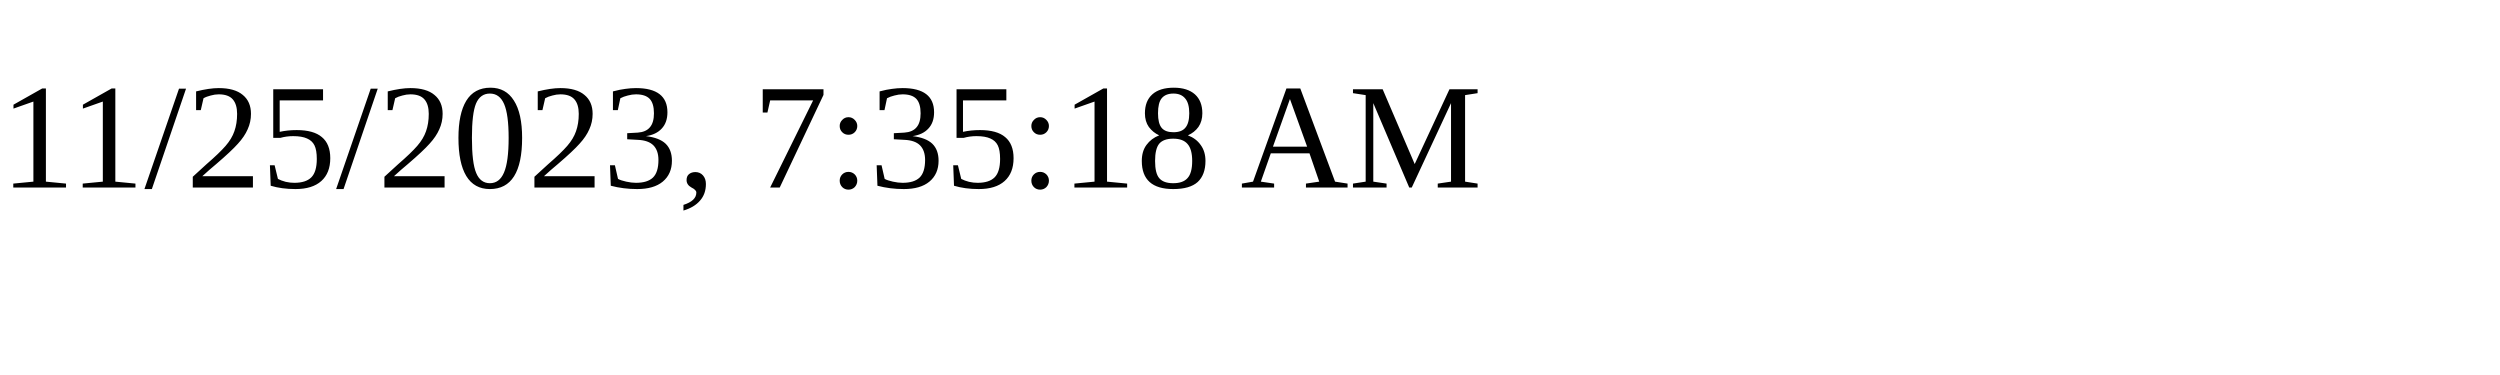
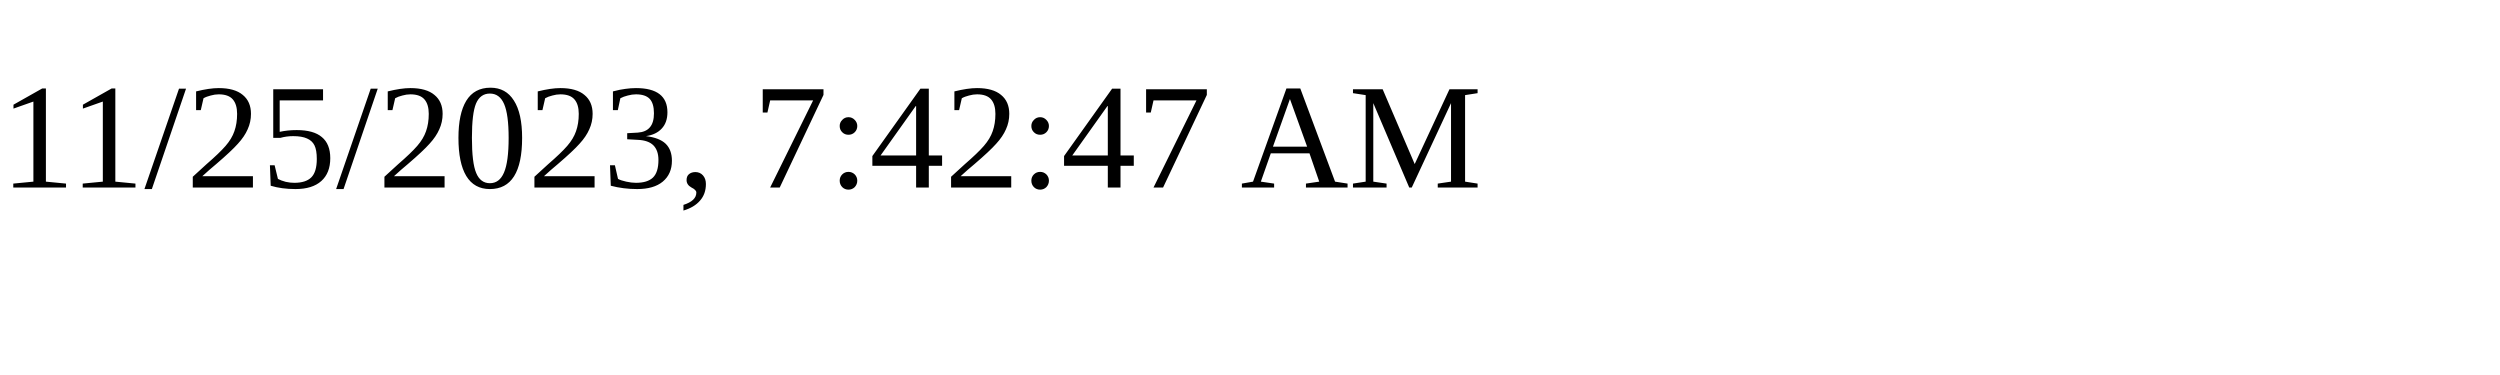
<svg xmlns="http://www.w3.org/2000/svg" height="30" width="200">
-   <text x="0" y="15">11/25/2023, 7:35:18 AM</text>
+   <text x="0" y="15">11/25/2023, 7:42:47 AM</text>
</svg>
